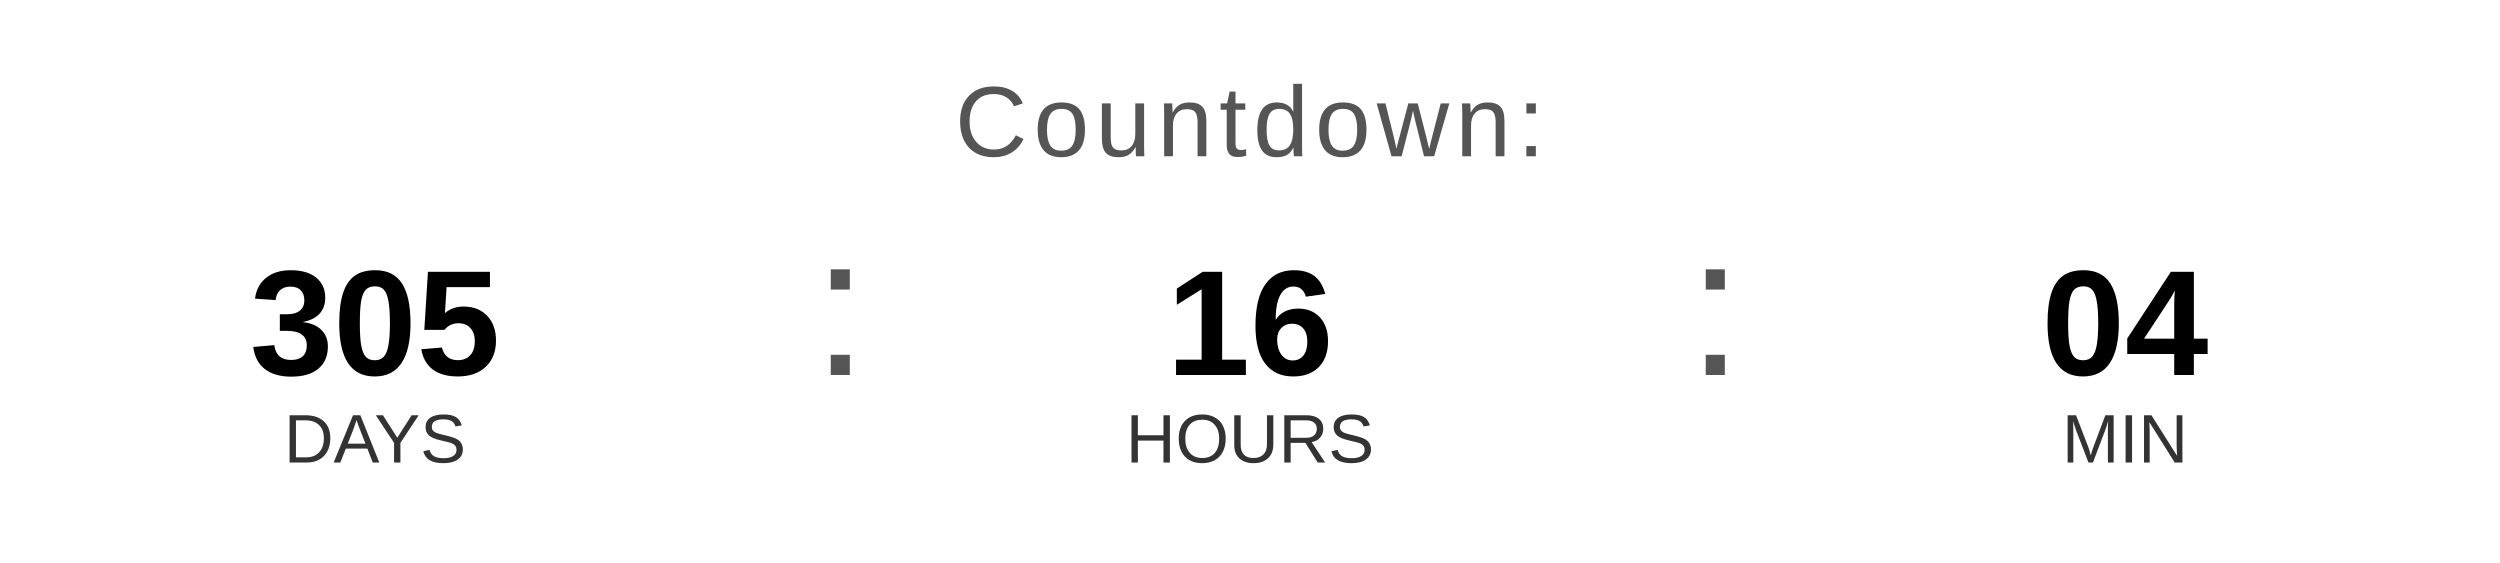
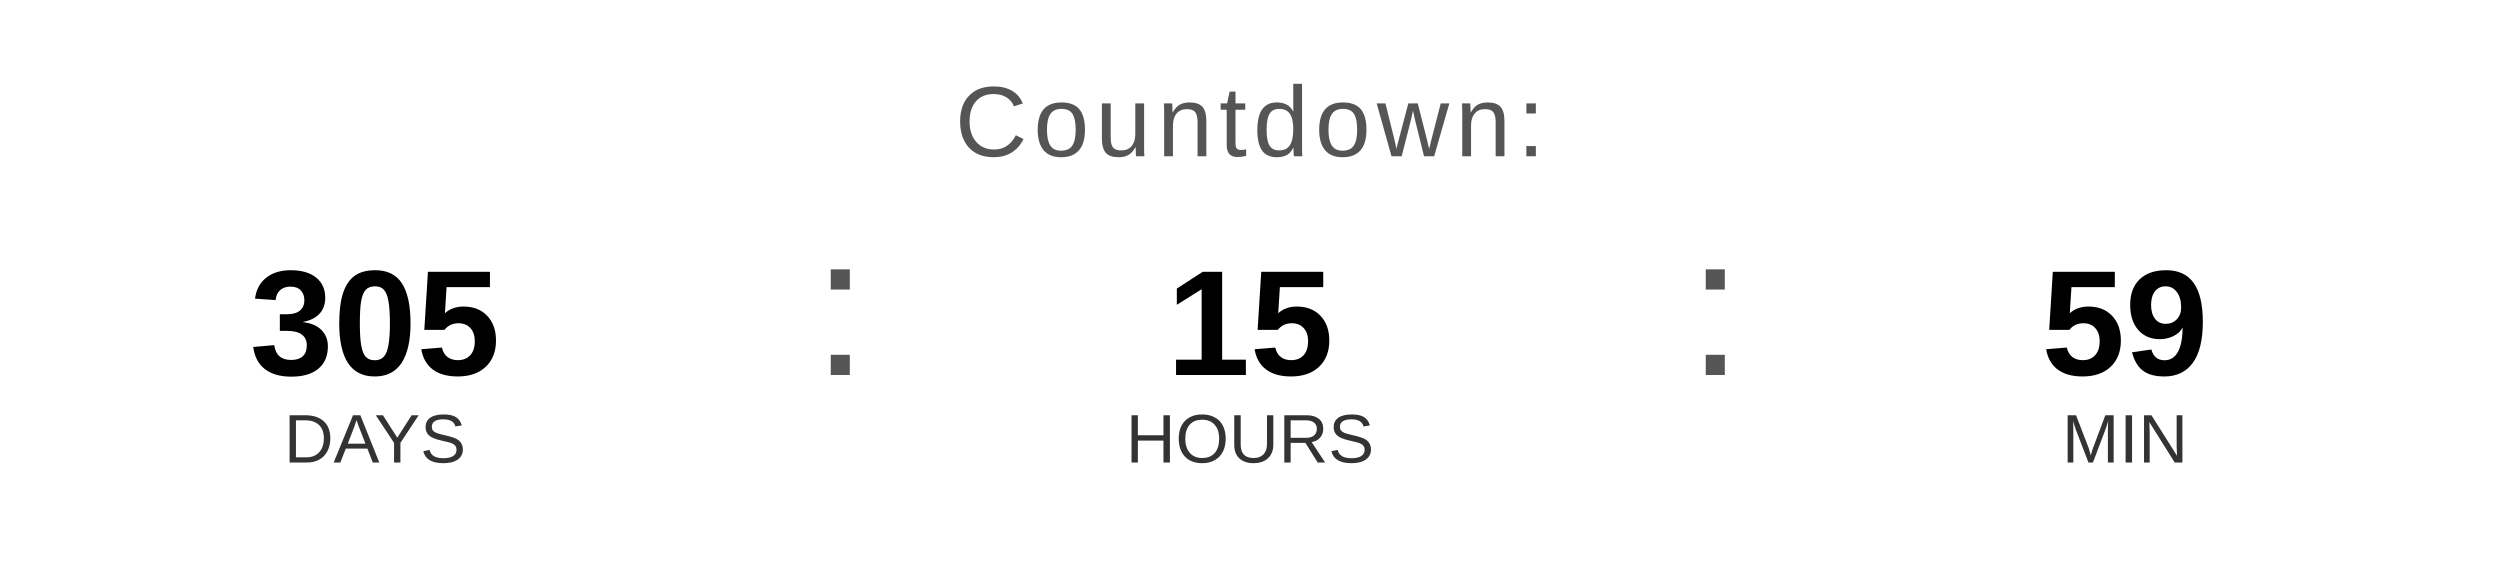
<svg xmlns="http://www.w3.org/2000/svg" width="400" height="90" viewBox="0 0 400 90">
  <text x="200" y="25" font-family="Arial, Helvetica, sans-serif" font-size="16" fill="#555555" text-anchor="middle" letter-spacing="1">
    Countdown:
  </text>
  <text x="60" y="60" font-family="Arial, Helvetica, sans-serif" font-size="24" font-weight="bold" fill="#000000" text-anchor="middle">305</text>
  <text x="60" y="74" font-family="Arial, Helvetica, sans-serif" font-size="11" fill="#333333" text-anchor="middle">DAYS</text>
  <text x="130" y="60" font-family="Arial, sans-serif" font-size="32" fill="#555555">:</text>
-   <text x="200" y="60" font-family="Arial, Helvetica, sans-serif" font-size="24" font-weight="bold" fill="#000000" text-anchor="middle">16</text>
+   <text x="200" y="60" font-family="Arial, Helvetica, sans-serif" font-size="24" font-weight="bold" fill="#000000" text-anchor="middle">15</text>
  <text x="200" y="74" font-family="Arial, Helvetica, sans-serif" font-size="11" fill="#333333" text-anchor="middle">HOURS</text>
  <text x="270" y="60" font-family="Arial, sans-serif" font-size="32" fill="#555555">:</text>
-   <text x="340" y="60" font-family="Arial, Helvetica, sans-serif" font-size="24" font-weight="bold" fill="#000000" text-anchor="middle">04</text>
+   <text x="340" y="60" font-family="Arial, Helvetica, sans-serif" font-size="24" font-weight="bold" fill="#000000" text-anchor="middle">59</text>
  <text x="340" y="74" font-family="Arial, Helvetica, sans-serif" font-size="11" fill="#333333" text-anchor="middle">MIN</text>
</svg>
